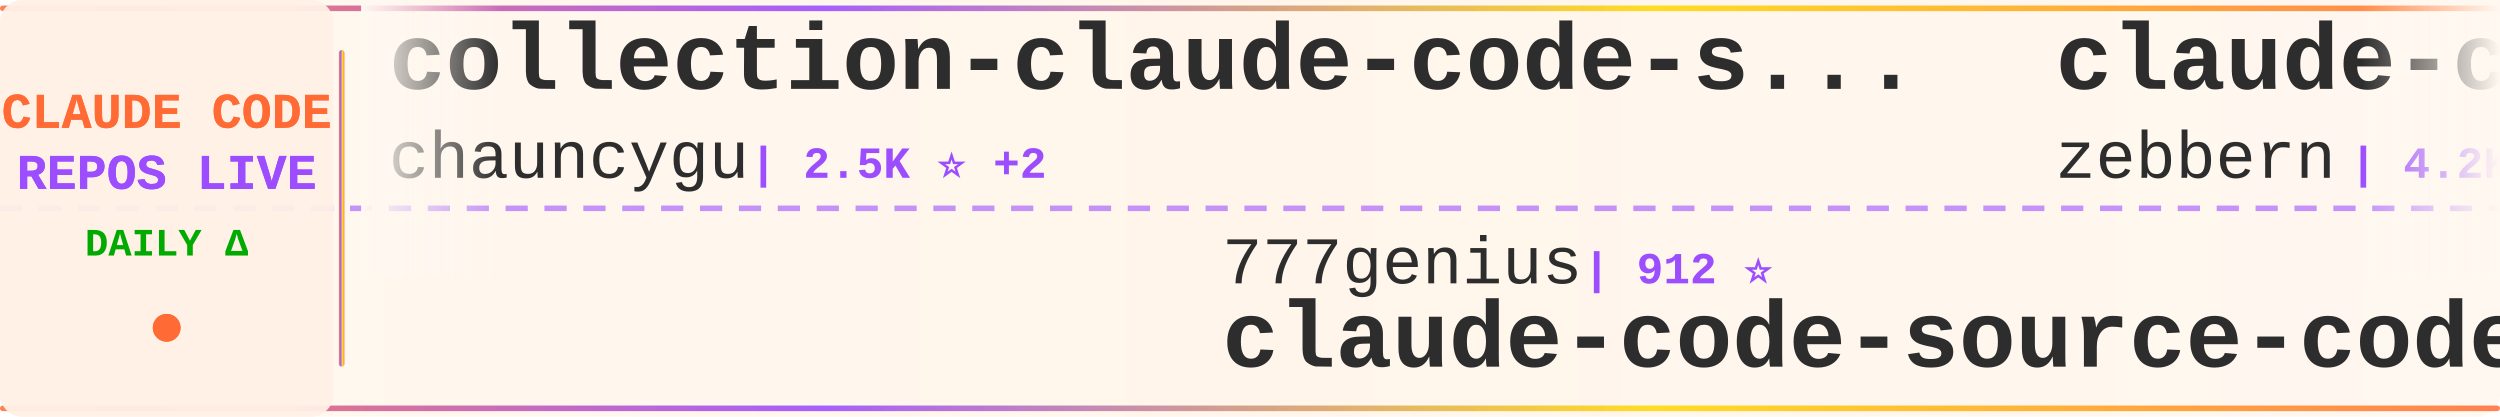
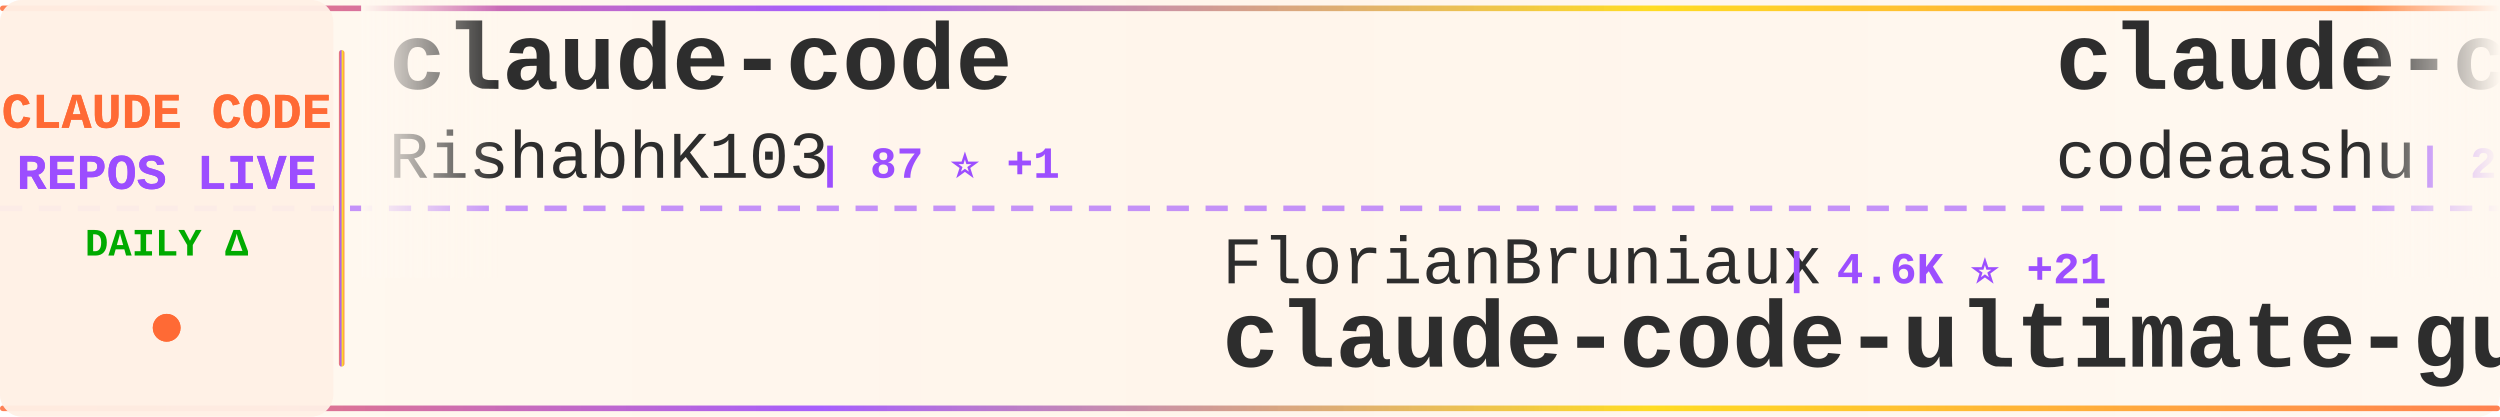
<svg xmlns="http://www.w3.org/2000/svg" width="900" height="150">
  <defs>
    <linearGradient id="tickerBg" x1="0%" y1="0%" x2="100%" y2="0%">
      <stop offset="0%" style="stop-color:#fff8f0;stop-opacity:0.98" />
      <stop offset="50%" style="stop-color:#fff5eb;stop-opacity:1" />
      <stop offset="100%" style="stop-color:#fff8f0;stop-opacity:0.98" />
    </linearGradient>
    <linearGradient id="borderGrad" x1="0%" y1="0%" x2="100%" y2="0%">
      <stop offset="0%" style="stop-color:#FF6B35;stop-opacity:0.85">
        <animate attributeName="stop-opacity" values="0.85;1;0.85" dur="2s" repeatCount="indefinite" />
      </stop>
      <stop offset="33%" style="stop-color:#9C4EFF;stop-opacity:0.9">
        <animate attributeName="stop-opacity" values="0.9;1;0.9" dur="2.2s" repeatCount="indefinite" />
      </stop>
      <stop offset="66%" style="stop-color:#FFD700;stop-opacity:0.85">
        <animate attributeName="stop-opacity" values="0.85;1;0.85" dur="1.8s" repeatCount="indefinite" />
      </stop>
      <stop offset="100%" style="stop-color:#FF6B35;stop-opacity:0.85">
        <animate attributeName="stop-opacity" values="0.85;1;0.85" dur="2s" repeatCount="indefinite" />
      </stop>
    </linearGradient>
    <filter id="textGlow">
      <feGaussianBlur stdDeviation="0.15" result="coloredBlur" />
      <feMerge>
        <feMergeNode in="coloredBlur" />
        <feMergeNode in="SourceGraphic" />
      </feMerge>
    </filter>
    <filter id="metricGlow">
      <feGaussianBlur stdDeviation="0.2" result="coloredBlur" />
      <feMerge>
        <feMergeNode in="coloredBlur" />
        <feMergeNode in="SourceGraphic" />
      </feMerge>
    </filter>
    <linearGradient id="leftFade" x1="0%" y1="0%" x2="100%" y2="0%">
      <stop offset="0%" style="stop-color:#fff8f0;stop-opacity:1" />
      <stop offset="100%" style="stop-color:#fff8f0;stop-opacity:0" />
    </linearGradient>
    <linearGradient id="rightFade" x1="0%" y1="0%" x2="100%" y2="0%">
      <stop offset="0%" style="stop-color:#fff8f0;stop-opacity:0" />
      <stop offset="100%" style="stop-color:#fff8f0;stop-opacity:1" />
    </linearGradient>
  </defs>
  <rect width="900" height="150" fill="url(#tickerBg)" rx="8" />
  <rect x="0" y="2" width="900" height="2" fill="url(#borderGrad)" rx="1" />
  <rect x="0" y="146" width="900" height="2" fill="url(#borderGrad)" rx="1" />
  <line x1="0" y1="75" x2="900" y2="75" stroke="#9C4EFF" stroke-width="2" stroke-dasharray="8 6" opacity="0.6" />
  <rect x="0" y="0" width="120" height="150" fill="#fff0e6" opacity="0.95" rx="8" />
  <text x="60" y="46" font-family="'Courier New', monospace" font-size="18" font-weight="bold" fill="#FF6B35" text-anchor="middle" filter="url(#textGlow)">
    CLAUDE CODE
  </text>
  <text x="60" y="68" font-family="'Courier New', monospace" font-size="18" font-weight="bold" fill="#9C4EFF" text-anchor="middle" filter="url(#textGlow)">
    REPOS LIVE
  </text>
  <text x="60" y="92" font-family="'Courier New', monospace" font-size="14" font-weight="bold" fill="#00aa00" text-anchor="middle">
    DAILY Δ
  </text>
  <circle cx="60" cy="118" r="5" fill="#FF6B35" filter="url(#metricGlow)">
    <animate attributeName="r" values="4;6;4" dur="1.5s" repeatCount="indefinite" />
    <animate attributeName="opacity" values="0.6;1;0.6" dur="1.5s" repeatCount="indefinite" />
  </circle>
  <rect x="122" y="18" width="2" height="114" fill="url(#borderGrad)" rx="1" />
  <clipPath id="tickerClip">
    <rect x="130" y="0" width="770" height="150" />
  </clipPath>
  <g clip-path="url(#tickerClip)">
    <g id="tickerItems">
      <animateTransform attributeName="transform" attributeType="XML" type="translate" from="0 0" to="-3000 0" dur="54s" repeatCount="indefinite" />
      <g transform="translate(0, 0)">
-         <text x="140" y="32" font-family="'Courier New', monospace" font-size="34" font-weight="bold" fill="#2d2d2d">collection-claude-code-s...</text>
-         <text x="140" y="64" font-family="'Courier New', monospace" font-size="24" font-weight="normal" fill="#2d2d2d" opacity="1.0">chauncygu</text>
-         <text x="270" y="64" font-family="'Courier New', monospace" font-size="16" font-weight="bold" fill="#9C4EFF"> | 2.5K ⭐ +2</text>
+         <text x="140" y="32" font-family="'Courier New', monospace" font-size="34" font-weight="bold" fill="#2d2d2d">claude-code</text>
+         <text x="140" y="64" font-family="'Courier New', monospace" font-size="24" font-weight="normal" fill="#2d2d2d" opacity="1.0">RishabhK103</text>
+         <text x="294" y="64" font-family="'Courier New', monospace" font-size="16" font-weight="bold" fill="#9C4EFF"> | 87 ⭐ +1</text>
      </g>
      <g transform="translate(300, 0)">
-         <text x="140" y="102" font-family="'Courier New', monospace" font-size="24" font-weight="normal" fill="#2d2d2d" opacity="1.0">777genius</text>
-         <text x="270" y="102" font-family="'Courier New', monospace" font-size="16" font-weight="bold" fill="#9C4EFF"> | 912 ⭐</text>
-         <text x="140" y="132" font-family="'Courier New', monospace" font-size="34" font-weight="bold" fill="#2d2d2d">claude-code-source-code</text>
+         <text x="140" y="102" font-family="'Courier New', monospace" font-size="24" font-weight="normal" fill="#2d2d2d" opacity="1.0">FlorianBruniaux</text>
+         <text x="342" y="102" font-family="'Courier New', monospace" font-size="16" font-weight="bold" fill="#9C4EFF"> | 4.6K ⭐ +21</text>
+         <text x="140" y="132" font-family="'Courier New', monospace" font-size="34" font-weight="bold" fill="#2d2d2d">claude-code-ultimate-gui...</text>
      </g>
      <g transform="translate(600, 0)">
-         <text x="140" y="32" font-family="'Courier New', monospace" font-size="34" font-weight="bold" fill="#2d2d2d">claude-code-guide</text>
-         <text x="140" y="64" font-family="'Courier New', monospace" font-size="24" font-weight="normal" fill="#2d2d2d" opacity="1.0">zebbern</text>
-         <text x="246" y="64" font-family="'Courier New', monospace" font-size="16" font-weight="bold" fill="#9C4EFF"> | 4.2K ⭐</text>
+         <text x="140" y="32" font-family="'Courier New', monospace" font-size="34" font-weight="bold" fill="#2d2d2d">claude-code</text>
+         <text x="140" y="64" font-family="'Courier New', monospace" font-size="24" font-weight="normal" fill="#2d2d2d" opacity="1.0">codeaashu</text>
+         <text x="270" y="64" font-family="'Courier New', monospace" font-size="16" font-weight="bold" fill="#9C4EFF"> | 2.8K ⭐ +7</text>
      </g>
      <g transform="translate(900, 0)">
-         <text x="140" y="102" font-family="'Courier New', monospace" font-size="24" font-weight="normal" fill="#2d2d2d" opacity="1.0">anthropics</text>
-         <text x="282" y="102" font-family="'Courier New', monospace" font-size="16" font-weight="bold" fill="#9C4EFF"> | 851 ⭐ +1</text>
-         <text x="140" y="132" font-family="'Courier New', monospace" font-size="34" font-weight="bold" fill="#2d2d2d">claude-code-base-action</text>
+         <text x="140" y="102" font-family="'Courier New', monospace" font-size="24" font-weight="normal" fill="#2d2d2d" opacity="1.0">shareAI-lab</text>
+         <text x="294" y="102" font-family="'Courier New', monospace" font-size="16" font-weight="bold" fill="#9C4EFF"> | 63.9K ⭐ +159</text>
+         <text x="140" y="132" font-family="'Courier New', monospace" font-size="34" font-weight="bold" fill="#2d2d2d">learn-claude-code</text>
      </g>
      <g transform="translate(1200, 0)">
-         <text x="140" y="32" font-family="'Courier New', monospace" font-size="34" font-weight="bold" fill="#2d2d2d">claude-code-ultimate-gui...</text>
-         <text x="140" y="64" font-family="'Courier New', monospace" font-size="24" font-weight="normal" fill="#2d2d2d" opacity="1.0">FlorianBruniaux</text>
-         <text x="342" y="64" font-family="'Courier New', monospace" font-size="16" font-weight="bold" fill="#9C4EFF"> | 4.6K ⭐ +14</text>
+         <text x="140" y="32" font-family="'Courier New', monospace" font-size="34" font-weight="bold" fill="#2d2d2d">claude-code</text>
+         <text x="140" y="64" font-family="'Courier New', monospace" font-size="24" font-weight="normal" fill="#2d2d2d" opacity="1.0">isboyjc</text>
+         <text x="246" y="64" font-family="'Courier New', monospace" font-size="16" font-weight="bold" fill="#9C4EFF"> | 157 ⭐</text>
      </g>
      <g transform="translate(1500, 0)">
-         <text x="140" y="102" font-family="'Courier New', monospace" font-size="24" font-weight="normal" fill="#2d2d2d" opacity="1.0">JrCx7scC</text>
-         <text x="258" y="102" font-family="'Courier New', monospace" font-size="16" font-weight="bold" fill="#9C4EFF"> | 367 ⭐ -1</text>
-         <text x="140" y="132" font-family="'Courier New', monospace" font-size="34" font-weight="bold" fill="#2d2d2d">claude-code-source</text>
+         <text x="140" y="102" font-family="'Courier New', monospace" font-size="24" font-weight="normal" fill="#2d2d2d" opacity="1.0">sugyan</text>
+         <text x="234" y="102" font-family="'Courier New', monospace" font-size="16" font-weight="bold" fill="#9C4EFF"> | 1.1K ⭐ +1</text>
+         <text x="140" y="132" font-family="'Courier New', monospace" font-size="34" font-weight="bold" fill="#2d2d2d">claude-code-webui</text>
      </g>
      <g transform="translate(1800, 0)">
-         <text x="140" y="32" font-family="'Courier New', monospace" font-size="34" font-weight="bold" fill="#2d2d2d">how-claude-code-works</text>
-         <text x="140" y="64" font-family="'Courier New', monospace" font-size="24" font-weight="normal" fill="#2d2d2d" opacity="1.0">Windy3f3f3f3f</text>
-         <text x="318" y="64" font-family="'Courier New', monospace" font-size="16" font-weight="bold" fill="#9C4EFF"> | 2.5K ⭐ +6</text>
+         <text x="140" y="32" font-family="'Courier New', monospace" font-size="34" font-weight="bold" fill="#2d2d2d">sc-claude-code-files</text>
+         <text x="140" y="64" font-family="'Courier New', monospace" font-size="24" font-weight="normal" fill="#2d2d2d" opacity="1.0">https-deeplearning-ai</text>
+         <text x="414" y="64" font-family="'Courier New', monospace" font-size="16" font-weight="bold" fill="#9C4EFF"> | 522 ⭐</text>
      </g>
      <g transform="translate(2100, 0)">
-         <text x="140" y="102" font-family="'Courier New', monospace" font-size="24" font-weight="normal" fill="#2d2d2d" opacity="1.0">LING71671</text>
-         <text x="270" y="102" font-family="'Courier New', monospace" font-size="16" font-weight="bold" fill="#9C4EFF"> | 870 ⭐ +1</text>
-         <text x="140" y="132" font-family="'Courier New', monospace" font-size="34" font-weight="bold" fill="#2d2d2d">Open-ClaudeCode</text>
+         <text x="140" y="102" font-family="'Courier New', monospace" font-size="24" font-weight="normal" fill="#2d2d2d" opacity="1.0">ghuntley</text>
+         <text x="258" y="102" font-family="'Courier New', monospace" font-size="16" font-weight="bold" fill="#9C4EFF"> | 981 ⭐</text>
+         <text x="140" y="132" font-family="'Courier New', monospace" font-size="34" font-weight="bold" fill="#2d2d2d">claude-code-source-code-...</text>
      </g>
      <g transform="translate(2400, 0)">
-         <text x="140" y="32" font-family="'Courier New', monospace" font-size="34" font-weight="bold" fill="#2d2d2d">claude-code-from-scratch</text>
-         <text x="140" y="64" font-family="'Courier New', monospace" font-size="24" font-weight="normal" fill="#2d2d2d" opacity="1.0">Windy3f3f3f3f</text>
-         <text x="318" y="64" font-family="'Courier New', monospace" font-size="16" font-weight="bold" fill="#9C4EFF"> | 1.3K ⭐ +9</text>
+         <text x="140" y="32" font-family="'Courier New', monospace" font-size="34" font-weight="bold" fill="#2d2d2d">claude-code-action</text>
+         <text x="140" y="64" font-family="'Courier New', monospace" font-size="24" font-weight="normal" fill="#2d2d2d" opacity="1.0">anthropics</text>
+         <text x="282" y="64" font-family="'Courier New', monospace" font-size="16" font-weight="bold" fill="#9C4EFF"> | 7.8K ⭐ +11</text>
      </g>
      <g transform="translate(2700, 0)">
-         <text x="140" y="102" font-family="'Courier New', monospace" font-size="24" font-weight="normal" fill="#2d2d2d" opacity="1.0">oboard</text>
-         <text x="234" y="102" font-family="'Courier New', monospace" font-size="16" font-weight="bold" fill="#9C4EFF"> | 3.2K ⭐ +2</text>
-         <text x="140" y="132" font-family="'Courier New', monospace" font-size="34" font-weight="bold" fill="#2d2d2d">claude-code-rev</text>
+         <text x="140" y="102" font-family="'Courier New', monospace" font-size="24" font-weight="normal" fill="#2d2d2d" opacity="1.0">AICoderTudou</text>
+         <text x="306" y="102" font-family="'Courier New', monospace" font-size="16" font-weight="bold" fill="#9C4EFF"> | 501 ⭐ -1</text>
+         <text x="140" y="132" font-family="'Courier New', monospace" font-size="34" font-weight="bold" fill="#2d2d2d">claude-code-tudou</text>
      </g>
      <g transform="translate(3000, 0)">
-         <text x="140" y="32" font-family="'Courier New', monospace" font-size="34" font-weight="bold" fill="#2d2d2d">collection-claude-code-s...</text>
-         <text x="140" y="64" font-family="'Courier New', monospace" font-size="24" font-weight="normal" fill="#2d2d2d" opacity="1.0">chauncygu</text>
-         <text x="270" y="64" font-family="'Courier New', monospace" font-size="16" font-weight="bold" fill="#9C4EFF"> | 2.5K ⭐ +2</text>
+         <text x="140" y="32" font-family="'Courier New', monospace" font-size="34" font-weight="bold" fill="#2d2d2d">claude-code</text>
+         <text x="140" y="64" font-family="'Courier New', monospace" font-size="24" font-weight="normal" fill="#2d2d2d" opacity="1.0">RishabhK103</text>
+         <text x="294" y="64" font-family="'Courier New', monospace" font-size="16" font-weight="bold" fill="#9C4EFF"> | 87 ⭐ +1</text>
      </g>
      <g transform="translate(3300, 0)">
-         <text x="140" y="102" font-family="'Courier New', monospace" font-size="24" font-weight="normal" fill="#2d2d2d" opacity="1.0">777genius</text>
-         <text x="270" y="102" font-family="'Courier New', monospace" font-size="16" font-weight="bold" fill="#9C4EFF"> | 912 ⭐</text>
-         <text x="140" y="132" font-family="'Courier New', monospace" font-size="34" font-weight="bold" fill="#2d2d2d">claude-code-source-code</text>
+         <text x="140" y="102" font-family="'Courier New', monospace" font-size="24" font-weight="normal" fill="#2d2d2d" opacity="1.0">FlorianBruniaux</text>
+         <text x="342" y="102" font-family="'Courier New', monospace" font-size="16" font-weight="bold" fill="#9C4EFF"> | 4.6K ⭐ +21</text>
+         <text x="140" y="132" font-family="'Courier New', monospace" font-size="34" font-weight="bold" fill="#2d2d2d">claude-code-ultimate-gui...</text>
      </g>
      <g transform="translate(3600, 0)">
-         <text x="140" y="32" font-family="'Courier New', monospace" font-size="34" font-weight="bold" fill="#2d2d2d">claude-code-guide</text>
-         <text x="140" y="64" font-family="'Courier New', monospace" font-size="24" font-weight="normal" fill="#2d2d2d" opacity="1.0">zebbern</text>
-         <text x="246" y="64" font-family="'Courier New', monospace" font-size="16" font-weight="bold" fill="#9C4EFF"> | 4.2K ⭐</text>
+         <text x="140" y="32" font-family="'Courier New', monospace" font-size="34" font-weight="bold" fill="#2d2d2d">claude-code</text>
+         <text x="140" y="64" font-family="'Courier New', monospace" font-size="24" font-weight="normal" fill="#2d2d2d" opacity="1.0">codeaashu</text>
+         <text x="270" y="64" font-family="'Courier New', monospace" font-size="16" font-weight="bold" fill="#9C4EFF"> | 2.8K ⭐ +7</text>
      </g>
      <g transform="translate(3900, 0)">
-         <text x="140" y="102" font-family="'Courier New', monospace" font-size="24" font-weight="normal" fill="#2d2d2d" opacity="1.0">anthropics</text>
-         <text x="282" y="102" font-family="'Courier New', monospace" font-size="16" font-weight="bold" fill="#9C4EFF"> | 851 ⭐ +1</text>
-         <text x="140" y="132" font-family="'Courier New', monospace" font-size="34" font-weight="bold" fill="#2d2d2d">claude-code-base-action</text>
+         <text x="140" y="102" font-family="'Courier New', monospace" font-size="24" font-weight="normal" fill="#2d2d2d" opacity="1.0">shareAI-lab</text>
+         <text x="294" y="102" font-family="'Courier New', monospace" font-size="16" font-weight="bold" fill="#9C4EFF"> | 63.9K ⭐ +159</text>
+         <text x="140" y="132" font-family="'Courier New', monospace" font-size="34" font-weight="bold" fill="#2d2d2d">learn-claude-code</text>
      </g>
    </g>
  </g>
  <rect x="130" y="0" width="50" height="100" fill="url(#leftFade)" />
  <rect x="850" y="0" width="50" height="100" fill="url(#rightFade)" />
</svg>
